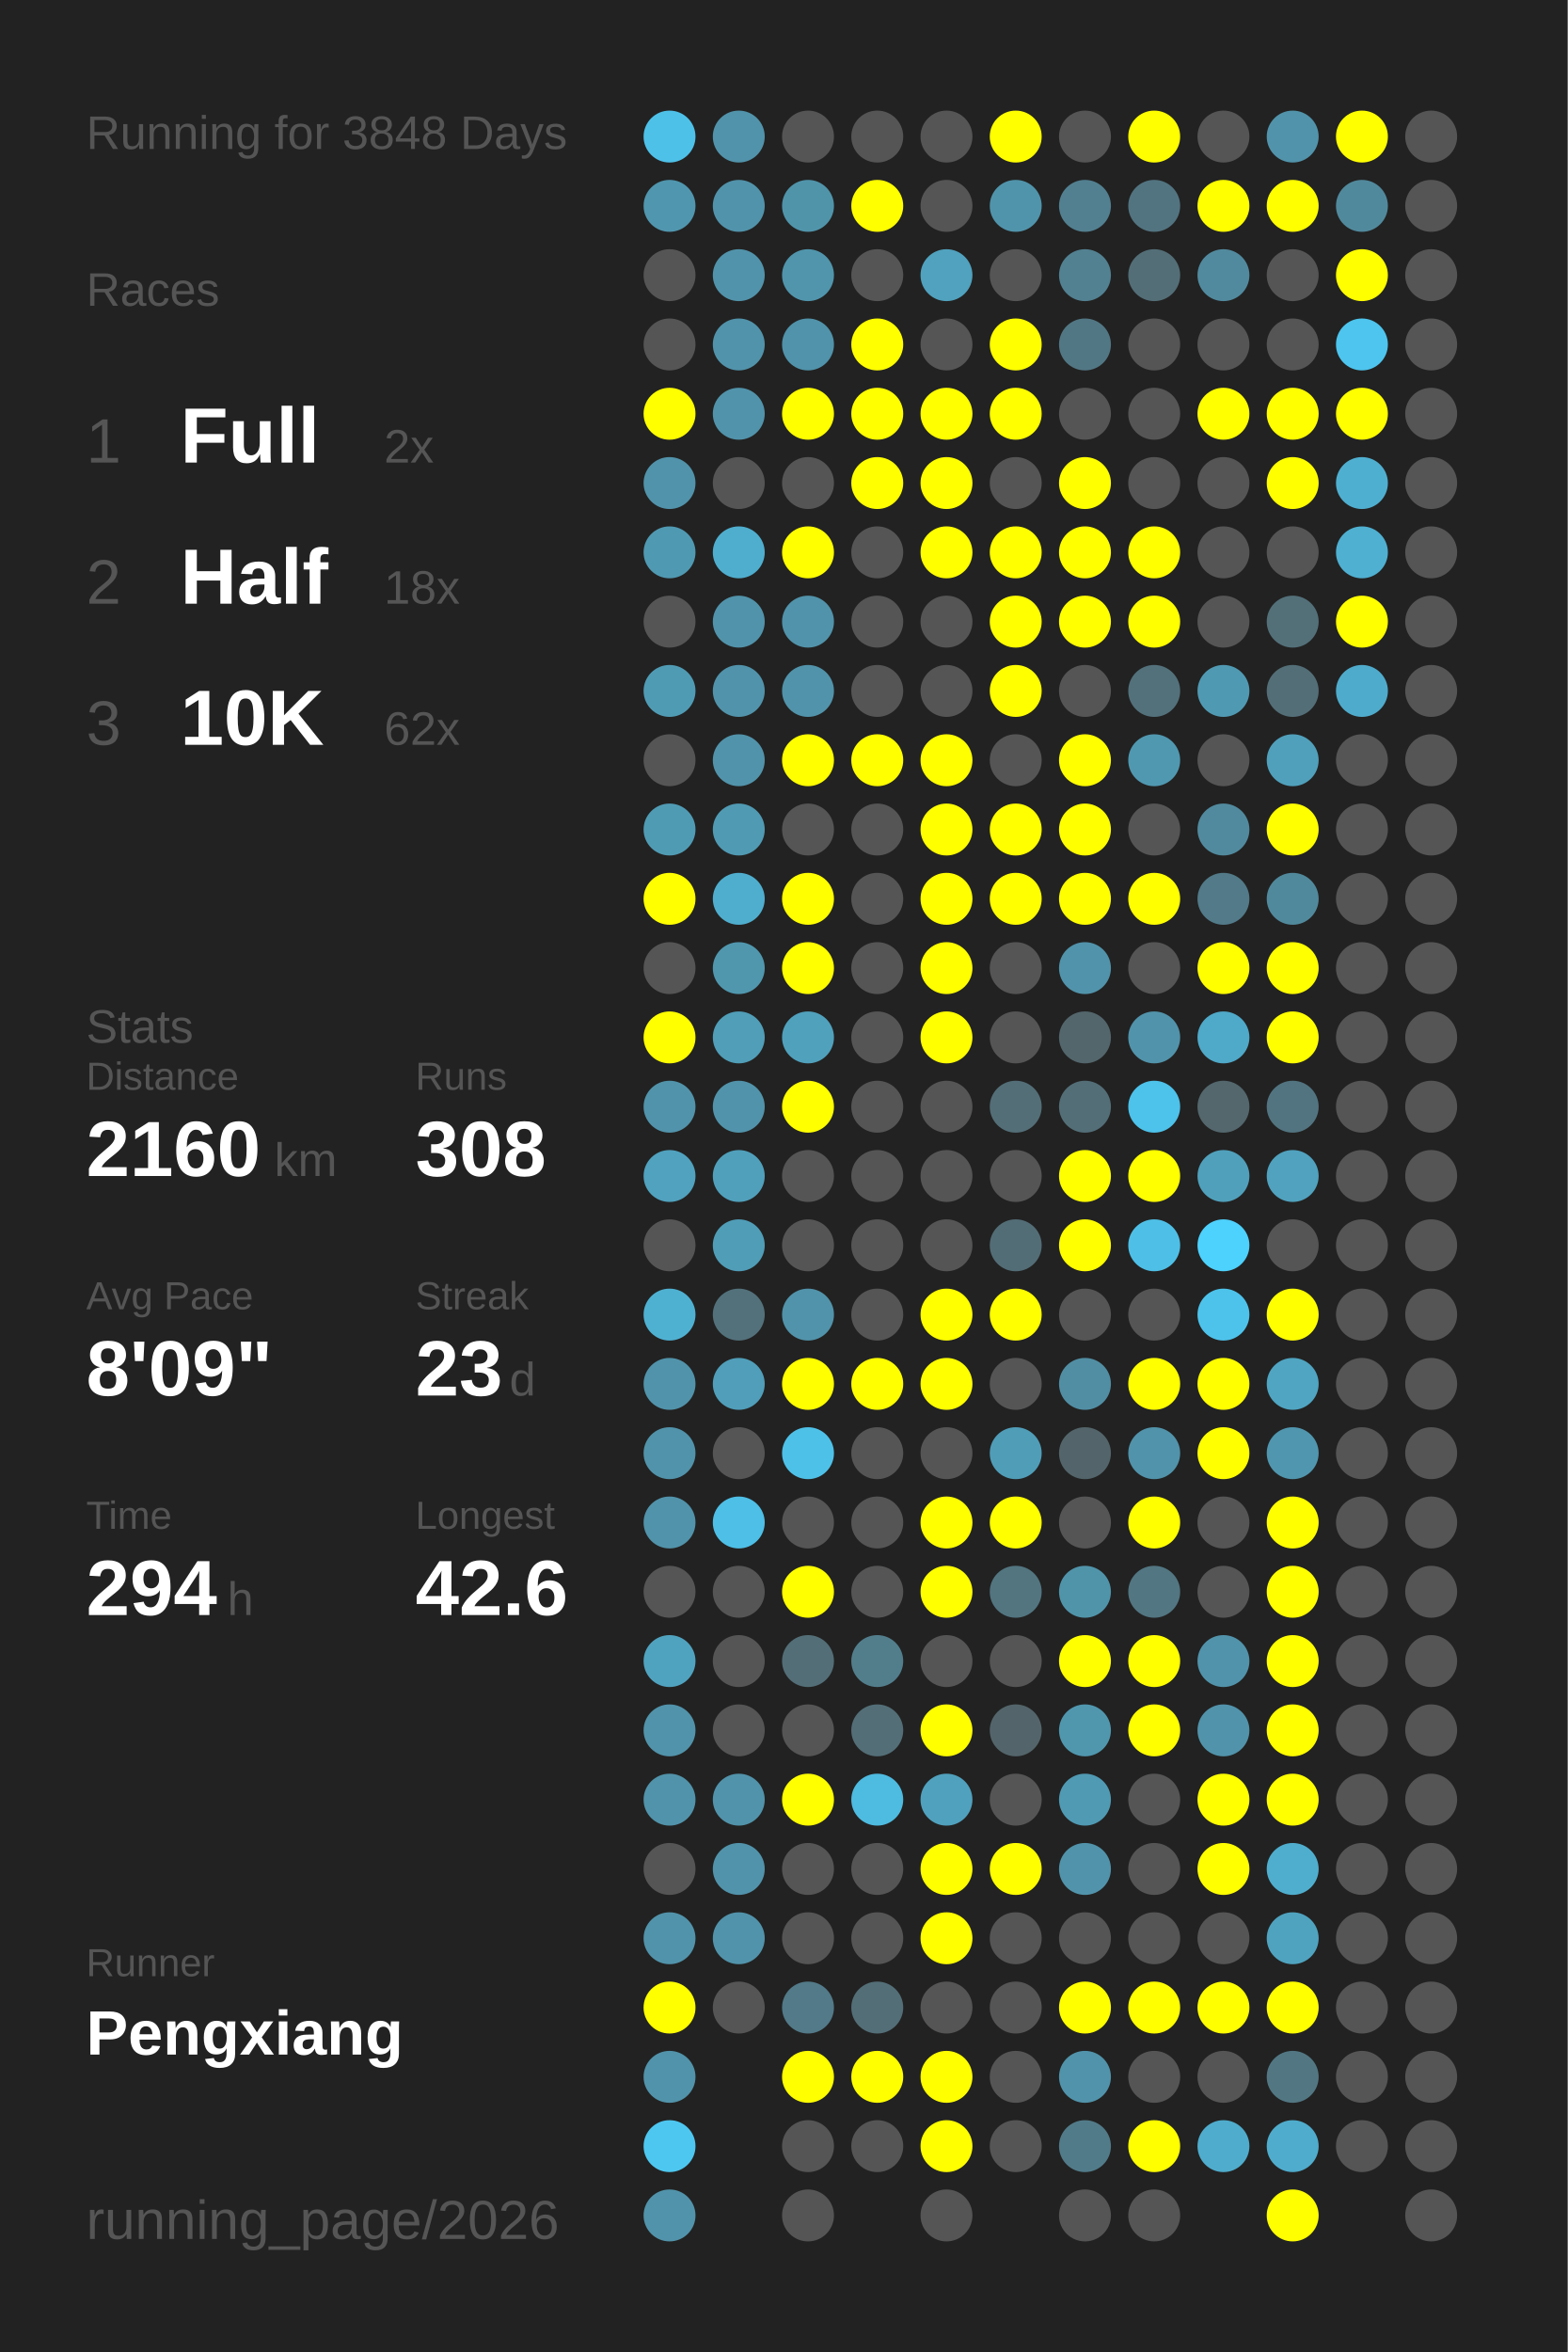
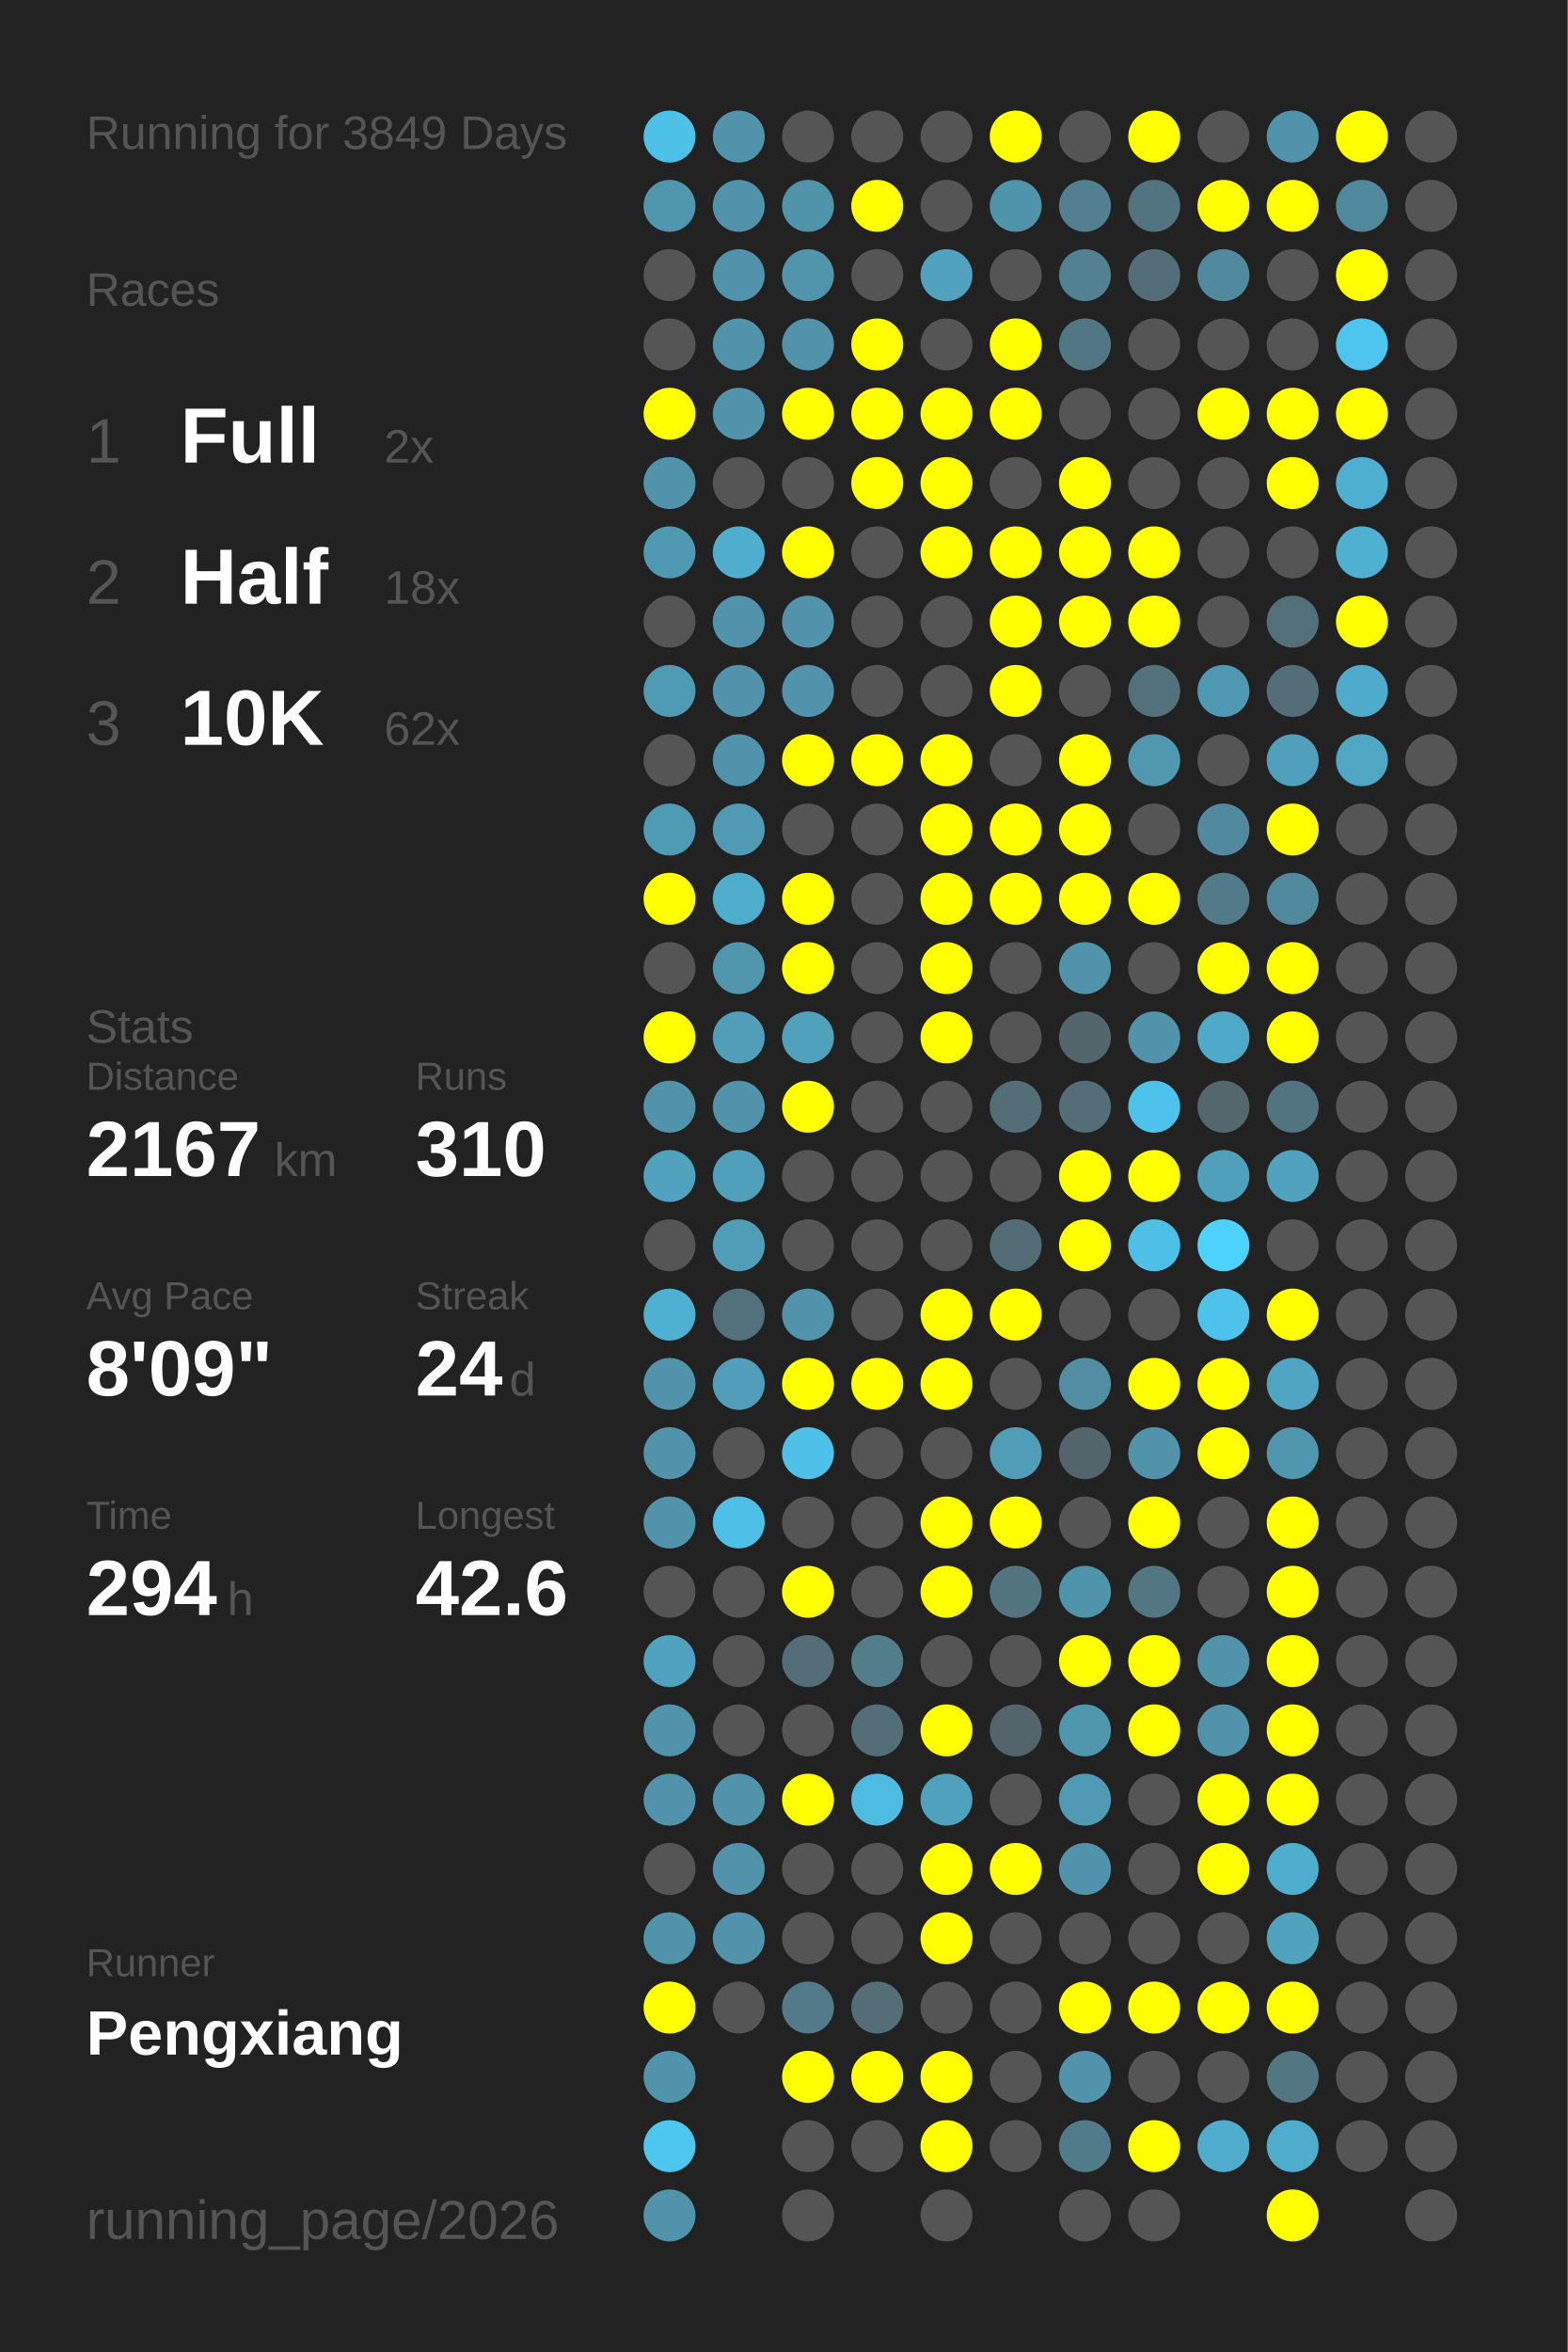
<svg xmlns="http://www.w3.org/2000/svg" baseProfile="full" height="300mm" version="1.1" viewBox="0,0,200,300" width="200mm">
  <defs />
  <rect fill="#222222" height="300" width="200" x="0" y="0" />
-   <text fill="#555555" style="font-size:6px; font-family:Arial;" x="11" y="19">Running for 3848 Days</text>
+   <text fill="#555555" style="font-size:6px; font-family:Arial;" x="11" y="19">Running for 3849 Days</text>
  <text fill="#555555" style="font-size:6px; font-family:Arial;" x="11" y="39">Races</text>
  <text fill="#555555" style="font-size:8px; font-family:Arial;" x="11" y="59">1</text>
  <text fill="#FFFFFF" style="font-size:10px; font-family:Arial; font-weight:bold;" x="23" y="59">Full</text>
  <text fill="#555555" style="font-size:6px; font-family:Arial;" x="49" y="59">2x</text>
  <text fill="#555555" style="font-size:8px; font-family:Arial;" x="11" y="77">2</text>
  <text fill="#FFFFFF" style="font-size:10px; font-family:Arial; font-weight:bold;" x="23" y="77">Half</text>
  <text fill="#555555" style="font-size:6px; font-family:Arial;" x="49" y="77">18x</text>
  <text fill="#555555" style="font-size:8px; font-family:Arial;" x="11" y="95">3</text>
  <text fill="#FFFFFF" style="font-size:10px; font-family:Arial; font-weight:bold;" x="23" y="95">10K</text>
  <text fill="#555555" style="font-size:6px; font-family:Arial;" x="49" y="95">62x</text>
  <text fill="#555555" style="font-size:6px; font-family:Arial;" x="11" y="133">Stats</text>
  <text fill="#555555" style="font-size:5px; font-family:Arial;" x="11" y="139">Distance</text>
-   <text fill="#FFFFFF" style="font-size:10px; font-family:Arial; font-weight:bold;" x="11" y="150">2160</text>
+   <text fill="#FFFFFF" style="font-size:10px; font-family:Arial; font-weight:bold;" x="11" y="150">2167</text>
  <text fill="#555555" style="font-size:6px; font-family:Arial;" x="35" y="150">km</text>
  <text fill="#555555" style="font-size:5px; font-family:Arial;" x="53" y="139">Runs</text>
-   <text fill="#FFFFFF" style="font-size:10px; font-family:Arial; font-weight:bold;" x="53" y="150">308</text>
+   <text fill="#FFFFFF" style="font-size:10px; font-family:Arial; font-weight:bold;" x="53" y="150">310</text>
  <text fill="#555555" style="font-size:5px; font-family:Arial;" x="11" y="167">Avg Pace</text>
  <text fill="#FFFFFF" style="font-size:10px; font-family:Arial; font-weight:bold;" x="11" y="178">8'09"</text>
  <text fill="#555555" style="font-size:5px; font-family:Arial;" x="53" y="167">Streak</text>
-   <text fill="#FFFFFF" style="font-size:10px; font-family:Arial; font-weight:bold;" x="53" y="178">23</text>
+   <text fill="#FFFFFF" style="font-size:10px; font-family:Arial; font-weight:bold;" x="53" y="178">24</text>
  <text fill="#555555" style="font-size:6px; font-family:Arial;" x="65" y="178">d</text>
  <text fill="#555555" style="font-size:5px; font-family:Arial;" x="11" y="195">Time</text>
  <text fill="#FFFFFF" style="font-size:10px; font-family:Arial; font-weight:bold;" x="11" y="206">294</text>
  <text fill="#555555" style="font-size:6px; font-family:Arial;" x="29" y="206">h</text>
  <text fill="#555555" style="font-size:5px; font-family:Arial;" x="53" y="195">Longest</text>
  <text fill="#FFFFFF" style="font-size:10px; font-family:Arial; font-weight:bold;" x="53" y="206">42.6</text>
  <text fill="#555555" style="font-size:5px; font-family:Arial;" x="11" y="252.065">Runner</text>
  <text fill="#FFFFFF" style="font-size:8px; font-family:Arial; font-weight:bold;" x="11" y="262.065">Pengxiang</text>
  <text fill="#555555" style="font-size:7px; font-family:Arial;" x="11" y="285.581">running_page/2026</text>
  <circle cx="85.417" cy="17.419" fill="#4ec1e9" r="3.312" />
  <circle cx="85.417" cy="26.258" fill="#5096ae" r="3.312" />
  <circle cx="85.417" cy="35.097" fill="#555555" r="3.312" />
  <circle cx="85.417" cy="43.935" fill="#555555" r="3.312" />
  <circle cx="85.417" cy="52.774" fill="#FFFF00" r="3.312" />
  <circle cx="85.417" cy="61.613" fill="#5193aa" r="3.312" />
  <circle cx="85.417" cy="70.452" fill="#5099b2" r="3.312" />
  <circle cx="85.417" cy="79.29" fill="#555555" r="3.312" />
  <circle cx="85.417" cy="88.129" fill="#509bb4" r="3.312" />
  <circle cx="85.417" cy="96.968" fill="#555555" r="3.312" />
  <circle cx="85.417" cy="105.806" fill="#509bb4" r="3.312" />
  <circle cx="85.417" cy="114.645" fill="#FFFF00" r="3.312" />
  <circle cx="85.417" cy="123.484" fill="#555555" r="3.312" />
  <circle cx="85.417" cy="132.323" fill="#FFFF00" r="3.312" />
  <circle cx="85.417" cy="141.161" fill="#5193aa" r="3.312" />
  <circle cx="85.417" cy="150" fill="#50a2be" r="3.312" />
  <circle cx="85.417" cy="158.839" fill="#555555" r="3.312" />
  <circle cx="85.417" cy="167.677" fill="#4fb1d2" r="3.312" />
  <circle cx="85.417" cy="176.516" fill="#5193aa" r="3.312" />
  <circle cx="85.417" cy="185.355" fill="#5193aa" r="3.312" />
  <circle cx="85.417" cy="194.194" fill="#5193aa" r="3.312" />
  <circle cx="85.417" cy="203.032" fill="#555555" r="3.312" />
  <circle cx="85.417" cy="211.871" fill="#50a3bf" r="3.312" />
  <circle cx="85.417" cy="220.71" fill="#5193aa" r="3.312" />
  <circle cx="85.417" cy="229.548" fill="#5193aa" r="3.312" />
  <circle cx="85.417" cy="238.387" fill="#555555" r="3.312" />
  <circle cx="85.417" cy="247.226" fill="#5193aa" r="3.312" />
  <circle cx="85.417" cy="256.065" fill="#FFFF00" r="3.312" />
  <circle cx="85.417" cy="264.903" fill="#5193aa" r="3.312" />
  <circle cx="85.417" cy="273.742" fill="#4dc7f0" r="3.312" />
  <circle cx="85.417" cy="282.581" fill="#5193aa" r="3.312" />
  <circle cx="94.25" cy="17.419" fill="#5193aa" r="3.312" />
  <circle cx="94.25" cy="26.258" fill="#5193aa" r="3.312" />
  <circle cx="94.25" cy="35.097" fill="#5193aa" r="3.312" />
  <circle cx="94.25" cy="43.935" fill="#5193aa" r="3.312" />
  <circle cx="94.25" cy="52.774" fill="#5193aa" r="3.312" />
  <circle cx="94.25" cy="61.613" fill="#555555" r="3.312" />
  <circle cx="94.25" cy="70.452" fill="#4faece" r="3.312" />
  <circle cx="94.25" cy="79.29" fill="#5193aa" r="3.312" />
  <circle cx="94.25" cy="88.129" fill="#5193aa" r="3.312" />
  <circle cx="94.25" cy="96.968" fill="#5193aa" r="3.312" />
  <circle cx="94.25" cy="105.806" fill="#509ab3" r="3.312" />
  <circle cx="94.25" cy="114.645" fill="#4faece" r="3.312" />
  <circle cx="94.25" cy="123.484" fill="#5097ae" r="3.312" />
  <circle cx="94.25" cy="132.323" fill="#509eb8" r="3.312" />
  <circle cx="94.25" cy="141.161" fill="#5193aa" r="3.312" />
  <circle cx="94.25" cy="150" fill="#50a0bb" r="3.312" />
  <circle cx="94.25" cy="158.839" fill="#509db7" r="3.312" />
  <circle cx="94.25" cy="167.677" fill="#53717b" r="3.312" />
  <circle cx="94.25" cy="176.516" fill="#509eb9" r="3.312" />
  <circle cx="94.25" cy="185.355" fill="#555555" r="3.312" />
  <circle cx="94.25" cy="194.194" fill="#4ebfe6" r="3.312" />
  <circle cx="94.25" cy="203.032" fill="#555555" r="3.312" />
  <circle cx="94.25" cy="211.871" fill="#555555" r="3.312" />
  <circle cx="94.25" cy="220.71" fill="#555555" r="3.312" />
  <circle cx="94.25" cy="229.548" fill="#5193aa" r="3.312" />
  <circle cx="94.25" cy="238.387" fill="#5193aa" r="3.312" />
  <circle cx="94.25" cy="247.226" fill="#5193aa" r="3.312" />
  <circle cx="94.25" cy="256.065" fill="#555555" r="3.312" />
  <circle cx="103.083" cy="17.419" fill="#555555" r="3.312" />
  <circle cx="103.083" cy="26.258" fill="#5094aa" r="3.312" />
  <circle cx="103.083" cy="35.097" fill="#5095ac" r="3.312" />
  <circle cx="103.083" cy="43.935" fill="#5093aa" r="3.312" />
  <circle cx="103.083" cy="52.774" fill="#FFFF00" r="3.312" />
  <circle cx="103.083" cy="61.613" fill="#555555" r="3.312" />
  <circle cx="103.083" cy="70.452" fill="#FFFF00" r="3.312" />
  <circle cx="103.083" cy="79.29" fill="#5193aa" r="3.312" />
  <circle cx="103.083" cy="88.129" fill="#5193aa" r="3.312" />
  <circle cx="103.083" cy="96.968" fill="#FFFF00" r="3.312" />
  <circle cx="103.083" cy="105.806" fill="#555555" r="3.312" />
  <circle cx="103.083" cy="114.645" fill="#FFFF00" r="3.312" />
  <circle cx="103.083" cy="123.484" fill="#FFFF00" r="3.312" />
  <circle cx="103.083" cy="132.323" fill="#50a1bc" r="3.312" />
  <circle cx="103.083" cy="141.161" fill="#FFFF00" r="3.312" />
  <circle cx="103.083" cy="150" fill="#555555" r="3.312" />
  <circle cx="103.083" cy="158.839" fill="#555555" r="3.312" />
  <circle cx="103.083" cy="167.677" fill="#5193aa" r="3.312" />
  <circle cx="103.083" cy="176.516" fill="#FFFF00" r="3.312" />
  <circle cx="103.083" cy="185.355" fill="#4ec1e8" r="3.312" />
  <circle cx="103.083" cy="194.194" fill="#555555" r="3.312" />
  <circle cx="103.083" cy="203.032" fill="#FFFF00" r="3.312" />
  <circle cx="103.083" cy="211.871" fill="#536e77" r="3.312" />
  <circle cx="103.083" cy="220.71" fill="#555555" r="3.312" />
  <circle cx="103.083" cy="229.548" fill="#FFFF00" r="3.312" />
  <circle cx="103.083" cy="238.387" fill="#555555" r="3.312" />
  <circle cx="103.083" cy="247.226" fill="#555555" r="3.312" />
  <circle cx="103.083" cy="256.065" fill="#527a88" r="3.312" />
  <circle cx="103.083" cy="264.903" fill="#FFFF00" r="3.312" />
  <circle cx="103.083" cy="273.742" fill="#555555" r="3.312" />
  <circle cx="103.083" cy="282.581" fill="#555555" r="3.312" />
  <circle cx="111.917" cy="17.419" fill="#555555" r="3.312" />
  <circle cx="111.917" cy="26.258" fill="#FFFF00" r="3.312" />
  <circle cx="111.917" cy="35.097" fill="#555555" r="3.312" />
  <circle cx="111.917" cy="43.935" fill="#FFFF00" r="3.312" />
  <circle cx="111.917" cy="52.774" fill="#FFFF00" r="3.312" />
  <circle cx="111.917" cy="61.613" fill="#FFFF00" r="3.312" />
  <circle cx="111.917" cy="70.452" fill="#555555" r="3.312" />
  <circle cx="111.917" cy="79.29" fill="#555555" r="3.312" />
  <circle cx="111.917" cy="88.129" fill="#555555" r="3.312" />
  <circle cx="111.917" cy="96.968" fill="#FFFF00" r="3.312" />
  <circle cx="111.917" cy="105.806" fill="#555555" r="3.312" />
  <circle cx="111.917" cy="114.645" fill="#555555" r="3.312" />
  <circle cx="111.917" cy="123.484" fill="#555555" r="3.312" />
  <circle cx="111.917" cy="132.323" fill="#555555" r="3.312" />
  <circle cx="111.917" cy="141.161" fill="#555555" r="3.312" />
  <circle cx="111.917" cy="150" fill="#555555" r="3.312" />
  <circle cx="111.917" cy="158.839" fill="#555555" r="3.312" />
  <circle cx="111.917" cy="167.677" fill="#555555" r="3.312" />
  <circle cx="111.917" cy="176.516" fill="#FFFF00" r="3.312" />
  <circle cx="111.917" cy="185.355" fill="#555555" r="3.312" />
  <circle cx="111.917" cy="194.194" fill="#555555" r="3.312" />
  <circle cx="111.917" cy="203.032" fill="#555555" r="3.312" />
  <circle cx="111.917" cy="211.871" fill="#527e8c" r="3.312" />
  <circle cx="111.917" cy="220.71" fill="#536e77" r="3.312" />
  <circle cx="111.917" cy="229.548" fill="#4ebbe0" r="3.312" />
  <circle cx="111.917" cy="238.387" fill="#555555" r="3.312" />
  <circle cx="111.917" cy="247.226" fill="#555555" r="3.312" />
  <circle cx="111.917" cy="256.065" fill="#536e77" r="3.312" />
  <circle cx="111.917" cy="264.903" fill="#FFFF00" r="3.312" />
  <circle cx="111.917" cy="273.742" fill="#555555" r="3.312" />
  <circle cx="120.75" cy="17.419" fill="#555555" r="3.312" />
  <circle cx="120.75" cy="26.258" fill="#555555" r="3.312" />
  <circle cx="120.75" cy="35.097" fill="#50a2be" r="3.312" />
  <circle cx="120.75" cy="43.935" fill="#555555" r="3.312" />
  <circle cx="120.75" cy="52.774" fill="#FFFF00" r="3.312" />
  <circle cx="120.75" cy="61.613" fill="#FFFF00" r="3.312" />
  <circle cx="120.75" cy="70.452" fill="#FFFF00" r="3.312" />
  <circle cx="120.75" cy="79.29" fill="#555555" r="3.312" />
  <circle cx="120.75" cy="88.129" fill="#555555" r="3.312" />
  <circle cx="120.75" cy="96.968" fill="#FFFF00" r="3.312" />
  <circle cx="120.75" cy="105.806" fill="#FFFF00" r="3.312" />
  <circle cx="120.75" cy="114.645" fill="#FFFF00" r="3.312" />
  <circle cx="120.75" cy="123.484" fill="#FFFF00" r="3.312" />
  <circle cx="120.75" cy="132.323" fill="#FFFF00" r="3.312" />
  <circle cx="120.75" cy="141.161" fill="#555555" r="3.312" />
  <circle cx="120.75" cy="150" fill="#555555" r="3.312" />
  <circle cx="120.75" cy="158.839" fill="#555555" r="3.312" />
  <circle cx="120.75" cy="167.677" fill="#FFFF00" r="3.312" />
  <circle cx="120.75" cy="176.516" fill="#FFFF00" r="3.312" />
  <circle cx="120.75" cy="185.355" fill="#555555" r="3.312" />
  <circle cx="120.75" cy="194.194" fill="#FFFF00" r="3.312" />
  <circle cx="120.75" cy="203.032" fill="#FFFF00" r="3.312" />
  <circle cx="120.75" cy="211.871" fill="#555555" r="3.312" />
  <circle cx="120.75" cy="220.71" fill="#FFFF00" r="3.312" />
  <circle cx="120.75" cy="229.548" fill="#50a1bd" r="3.312" />
  <circle cx="120.75" cy="238.387" fill="#FFFF00" r="3.312" />
  <circle cx="120.75" cy="247.226" fill="#FFFF00" r="3.312" />
  <circle cx="120.75" cy="256.065" fill="#555555" r="3.312" />
  <circle cx="120.75" cy="264.903" fill="#FFFF00" r="3.312" />
  <circle cx="120.75" cy="273.742" fill="#FFFF00" r="3.312" />
  <circle cx="120.75" cy="282.581" fill="#555555" r="3.312" />
  <circle cx="129.583" cy="17.419" fill="#FFFF00" r="3.312" />
  <circle cx="129.583" cy="26.258" fill="#5094ab" r="3.312" />
  <circle cx="129.583" cy="35.097" fill="#555555" r="3.312" />
  <circle cx="129.583" cy="43.935" fill="#FFFF00" r="3.312" />
  <circle cx="129.583" cy="52.774" fill="#FFFF00" r="3.312" />
  <circle cx="129.583" cy="61.613" fill="#555555" r="3.312" />
  <circle cx="129.583" cy="70.452" fill="#FFFF00" r="3.312" />
  <circle cx="129.583" cy="79.29" fill="#FFFF00" r="3.312" />
  <circle cx="129.583" cy="88.129" fill="#FFFF00" r="3.312" />
  <circle cx="129.583" cy="96.968" fill="#555555" r="3.312" />
  <circle cx="129.583" cy="105.806" fill="#FFFF00" r="3.312" />
  <circle cx="129.583" cy="114.645" fill="#FFFF00" r="3.312" />
  <circle cx="129.583" cy="123.484" fill="#555555" r="3.312" />
  <circle cx="129.583" cy="132.323" fill="#555555" r="3.312" />
  <circle cx="129.583" cy="141.161" fill="#536e77" r="3.312" />
  <circle cx="129.583" cy="150" fill="#555555" r="3.312" />
  <circle cx="129.583" cy="158.839" fill="#536d76" r="3.312" />
  <circle cx="129.583" cy="167.677" fill="#FFFF00" r="3.312" />
  <circle cx="129.583" cy="176.516" fill="#555555" r="3.312" />
  <circle cx="129.583" cy="185.355" fill="#509db8" r="3.312" />
  <circle cx="129.583" cy="194.194" fill="#FFFF00" r="3.312" />
  <circle cx="129.583" cy="203.032" fill="#527580" r="3.312" />
  <circle cx="129.583" cy="211.871" fill="#555555" r="3.312" />
  <circle cx="129.583" cy="220.71" fill="#53656a" r="3.312" />
  <circle cx="129.583" cy="229.548" fill="#555555" r="3.312" />
  <circle cx="129.583" cy="238.387" fill="#FFFF00" r="3.312" />
  <circle cx="129.583" cy="247.226" fill="#555555" r="3.312" />
  <circle cx="129.583" cy="256.065" fill="#555555" r="3.312" />
  <circle cx="129.583" cy="264.903" fill="#555555" r="3.312" />
  <circle cx="129.583" cy="273.742" fill="#555555" r="3.312" />
  <circle cx="138.417" cy="17.419" fill="#555555" r="3.312" />
  <circle cx="138.417" cy="26.258" fill="#528090" r="3.312" />
  <circle cx="138.417" cy="35.097" fill="#528191" r="3.312" />
  <circle cx="138.417" cy="43.935" fill="#527784" r="3.312" />
  <circle cx="138.417" cy="52.774" fill="#555555" r="3.312" />
  <circle cx="138.417" cy="61.613" fill="#FFFF00" r="3.312" />
  <circle cx="138.417" cy="70.452" fill="#FFFF00" r="3.312" />
  <circle cx="138.417" cy="79.29" fill="#FFFF00" r="3.312" />
  <circle cx="138.417" cy="88.129" fill="#555555" r="3.312" />
  <circle cx="138.417" cy="96.968" fill="#FFFF00" r="3.312" />
  <circle cx="138.417" cy="105.806" fill="#FFFF00" r="3.312" />
  <circle cx="138.417" cy="114.645" fill="#FFFF00" r="3.312" />
  <circle cx="138.417" cy="123.484" fill="#5193aa" r="3.312" />
  <circle cx="138.417" cy="132.323" fill="#53666c" r="3.312" />
  <circle cx="138.417" cy="141.161" fill="#536e77" r="3.312" />
  <circle cx="138.417" cy="150" fill="#FFFF00" r="3.312" />
  <circle cx="138.417" cy="158.839" fill="#FFFF00" r="3.312" />
  <circle cx="138.417" cy="167.677" fill="#555555" r="3.312" />
  <circle cx="138.417" cy="176.516" fill="#518ea3" r="3.312" />
  <circle cx="138.417" cy="185.355" fill="#53656a" r="3.312" />
  <circle cx="138.417" cy="194.194" fill="#555555" r="3.312" />
  <circle cx="138.417" cy="203.032" fill="#5094aa" r="3.312" />
  <circle cx="138.417" cy="211.871" fill="#FFFF00" r="3.312" />
  <circle cx="138.417" cy="220.71" fill="#5097ae" r="3.312" />
  <circle cx="138.417" cy="229.548" fill="#509ab3" r="3.312" />
  <circle cx="138.417" cy="238.387" fill="#5193aa" r="3.312" />
  <circle cx="138.417" cy="247.226" fill="#555555" r="3.312" />
  <circle cx="138.417" cy="256.065" fill="#FFFF00" r="3.312" />
  <circle cx="138.417" cy="264.903" fill="#5193aa" r="3.312" />
  <circle cx="138.417" cy="273.742" fill="#527b89" r="3.312" />
  <circle cx="138.417" cy="282.581" fill="#555555" r="3.312" />
  <circle cx="147.25" cy="17.419" fill="#FFFF00" r="3.312" />
  <circle cx="147.25" cy="26.258" fill="#527480" r="3.312" />
  <circle cx="147.25" cy="35.097" fill="#536e77" r="3.312" />
  <circle cx="147.25" cy="43.935" fill="#555555" r="3.312" />
  <circle cx="147.25" cy="52.774" fill="#555555" r="3.312" />
  <circle cx="147.25" cy="61.613" fill="#555555" r="3.312" />
  <circle cx="147.25" cy="70.452" fill="#FFFF00" r="3.312" />
  <circle cx="147.25" cy="79.29" fill="#FFFF00" r="3.312" />
  <circle cx="147.25" cy="88.129" fill="#53717b" r="3.312" />
  <circle cx="147.25" cy="96.968" fill="#5098b0" r="3.312" />
  <circle cx="147.25" cy="105.806" fill="#555555" r="3.312" />
  <circle cx="147.25" cy="114.645" fill="#FFFF00" r="3.312" />
  <circle cx="147.25" cy="123.484" fill="#555555" r="3.312" />
  <circle cx="147.25" cy="132.323" fill="#5193aa" r="3.312" />
  <circle cx="147.25" cy="141.161" fill="#4dc2ea" r="3.312" />
  <circle cx="147.25" cy="150" fill="#FFFF00" r="3.312" />
  <circle cx="147.25" cy="158.839" fill="#4ec0e7" r="3.312" />
  <circle cx="147.25" cy="167.677" fill="#555555" r="3.312" />
  <circle cx="147.25" cy="176.516" fill="#FFFF00" r="3.312" />
  <circle cx="147.25" cy="185.355" fill="#5193aa" r="3.312" />
  <circle cx="147.25" cy="194.194" fill="#FFFF00" r="3.312" />
  <circle cx="147.25" cy="203.032" fill="#527682" r="3.312" />
  <circle cx="147.25" cy="211.871" fill="#FFFF00" r="3.312" />
  <circle cx="147.25" cy="220.71" fill="#FFFF00" r="3.312" />
  <circle cx="147.25" cy="229.548" fill="#555555" r="3.312" />
  <circle cx="147.25" cy="238.387" fill="#555555" r="3.312" />
  <circle cx="147.25" cy="247.226" fill="#555555" r="3.312" />
  <circle cx="147.25" cy="256.065" fill="#FFFF00" r="3.312" />
  <circle cx="147.25" cy="264.903" fill="#555555" r="3.312" />
  <circle cx="147.25" cy="273.742" fill="#FFFF00" r="3.312" />
  <circle cx="147.25" cy="282.581" fill="#555555" r="3.312" />
  <circle cx="156.083" cy="17.419" fill="#555555" r="3.312" />
  <circle cx="156.083" cy="26.258" fill="#FFFF00" r="3.312" />
  <circle cx="156.083" cy="35.097" fill="#518a9e" r="3.312" />
  <circle cx="156.083" cy="43.935" fill="#555555" r="3.312" />
  <circle cx="156.083" cy="52.774" fill="#FFFF00" r="3.312" />
  <circle cx="156.083" cy="61.613" fill="#555555" r="3.312" />
  <circle cx="156.083" cy="70.452" fill="#555555" r="3.312" />
  <circle cx="156.083" cy="79.29" fill="#555555" r="3.312" />
  <circle cx="156.083" cy="88.129" fill="#5099b2" r="3.312" />
  <circle cx="156.083" cy="96.968" fill="#555555" r="3.312" />
  <circle cx="156.083" cy="105.806" fill="#518a9e" r="3.312" />
  <circle cx="156.083" cy="114.645" fill="#527a88" r="3.312" />
  <circle cx="156.083" cy="123.484" fill="#FFFF00" r="3.312" />
  <circle cx="156.083" cy="132.323" fill="#4fa9c8" r="3.312" />
  <circle cx="156.083" cy="141.161" fill="#53676d" r="3.312" />
  <circle cx="156.083" cy="150" fill="#50a0bb" r="3.312" />
  <circle cx="156.083" cy="158.839" fill="#4dd1fd" r="3.312" />
  <circle cx="156.083" cy="167.677" fill="#4dc3eb" r="3.312" />
  <circle cx="156.083" cy="176.516" fill="#FFFF00" r="3.312" />
  <circle cx="156.083" cy="185.355" fill="#FFFF00" r="3.312" />
  <circle cx="156.083" cy="194.194" fill="#555555" r="3.312" />
  <circle cx="156.083" cy="203.032" fill="#555555" r="3.312" />
  <circle cx="156.083" cy="211.871" fill="#5193aa" r="3.312" />
  <circle cx="156.083" cy="220.71" fill="#5193aa" r="3.312" />
  <circle cx="156.083" cy="229.548" fill="#FFFF00" r="3.312" />
  <circle cx="156.083" cy="238.387" fill="#FFFF00" r="3.312" />
  <circle cx="156.083" cy="247.226" fill="#555555" r="3.312" />
  <circle cx="156.083" cy="256.065" fill="#FFFF00" r="3.312" />
  <circle cx="156.083" cy="264.903" fill="#555555" r="3.312" />
  <circle cx="156.083" cy="273.742" fill="#4faccc" r="3.312" />
  <circle cx="164.917" cy="17.419" fill="#5193aa" r="3.312" />
  <circle cx="164.917" cy="26.258" fill="#FFFF00" r="3.312" />
  <circle cx="164.917" cy="35.097" fill="#555555" r="3.312" />
  <circle cx="164.917" cy="43.935" fill="#555555" r="3.312" />
  <circle cx="164.917" cy="52.774" fill="#FFFF00" r="3.312" />
  <circle cx="164.917" cy="61.613" fill="#FFFF00" r="3.312" />
  <circle cx="164.917" cy="70.452" fill="#555555" r="3.312" />
  <circle cx="164.917" cy="79.29" fill="#537079" r="3.312" />
  <circle cx="164.917" cy="88.129" fill="#536e77" r="3.312" />
  <circle cx="164.917" cy="96.968" fill="#50a0bb" r="3.312" />
  <circle cx="164.917" cy="105.806" fill="#FFFF00" r="3.312" />
  <circle cx="164.917" cy="114.645" fill="#51899c" r="3.312" />
  <circle cx="164.917" cy="123.484" fill="#FFFF00" r="3.312" />
  <circle cx="164.917" cy="132.323" fill="#FFFF00" r="3.312" />
  <circle cx="164.917" cy="141.161" fill="#527480" r="3.312" />
  <circle cx="164.917" cy="150" fill="#50a2be" r="3.312" />
  <circle cx="164.917" cy="158.839" fill="#555555" r="3.312" />
  <circle cx="164.917" cy="167.677" fill="#FFFF00" r="3.312" />
  <circle cx="164.917" cy="176.516" fill="#4fa5c2" r="3.312" />
  <circle cx="164.917" cy="185.355" fill="#5096ae" r="3.312" />
  <circle cx="164.917" cy="194.194" fill="#FFFF00" r="3.312" />
  <circle cx="164.917" cy="203.032" fill="#FFFF00" r="3.312" />
  <circle cx="164.917" cy="211.871" fill="#FFFF00" r="3.312" />
  <circle cx="164.917" cy="220.71" fill="#FFFF00" r="3.312" />
  <circle cx="164.917" cy="229.548" fill="#FFFF00" r="3.312" />
  <circle cx="164.917" cy="238.387" fill="#4faece" r="3.312" />
  <circle cx="164.917" cy="247.226" fill="#4fa3bf" r="3.312" />
  <circle cx="164.917" cy="256.065" fill="#FFFF00" r="3.312" />
  <circle cx="164.917" cy="264.903" fill="#527783" r="3.312" />
  <circle cx="164.917" cy="273.742" fill="#4faccc" r="3.312" />
  <circle cx="164.917" cy="282.581" fill="#FFFF00" r="3.312" />
  <circle cx="173.75" cy="17.419" fill="#FFFF00" r="3.312" />
  <circle cx="173.75" cy="26.258" fill="#51899c" r="3.312" />
  <circle cx="173.75" cy="35.097" fill="#FFFF00" r="3.312" />
  <circle cx="173.75" cy="43.935" fill="#4dc5ee" r="3.312" />
  <circle cx="173.75" cy="52.774" fill="#FFFF00" r="3.312" />
  <circle cx="173.75" cy="61.613" fill="#4fafd0" r="3.312" />
  <circle cx="173.75" cy="70.452" fill="#4fb0d1" r="3.312" />
  <circle cx="173.75" cy="79.29" fill="#FFFF00" r="3.312" />
  <circle cx="173.75" cy="88.129" fill="#4fabcb" r="3.312" />
-   <circle cx="173.75" cy="96.968" fill="#555555" r="3.312" />
+   <circle cx="173.75" cy="96.968" fill="#4fa7c4" r="3.312" />
  <circle cx="173.75" cy="105.806" fill="#555555" r="3.312" />
  <circle cx="173.75" cy="114.645" fill="#555555" r="3.312" />
  <circle cx="173.75" cy="123.484" fill="#555555" r="3.312" />
  <circle cx="173.75" cy="132.323" fill="#555555" r="3.312" />
  <circle cx="173.75" cy="141.161" fill="#555555" r="3.312" />
  <circle cx="173.75" cy="150" fill="#555555" r="3.312" />
  <circle cx="173.75" cy="158.839" fill="#555555" r="3.312" />
  <circle cx="173.75" cy="167.677" fill="#555555" r="3.312" />
  <circle cx="173.75" cy="176.516" fill="#555555" r="3.312" />
  <circle cx="173.75" cy="185.355" fill="#555555" r="3.312" />
  <circle cx="173.75" cy="194.194" fill="#555555" r="3.312" />
  <circle cx="173.75" cy="203.032" fill="#555555" r="3.312" />
  <circle cx="173.75" cy="211.871" fill="#555555" r="3.312" />
  <circle cx="173.75" cy="220.71" fill="#555555" r="3.312" />
  <circle cx="173.75" cy="229.548" fill="#555555" r="3.312" />
  <circle cx="173.75" cy="238.387" fill="#555555" r="3.312" />
  <circle cx="173.75" cy="247.226" fill="#555555" r="3.312" />
  <circle cx="173.75" cy="256.065" fill="#555555" r="3.312" />
  <circle cx="173.75" cy="264.903" fill="#555555" r="3.312" />
  <circle cx="173.75" cy="273.742" fill="#555555" r="3.312" />
  <circle cx="182.583" cy="17.419" fill="#555555" r="3.312" />
  <circle cx="182.583" cy="26.258" fill="#555555" r="3.312" />
  <circle cx="182.583" cy="35.097" fill="#555555" r="3.312" />
  <circle cx="182.583" cy="43.935" fill="#555555" r="3.312" />
  <circle cx="182.583" cy="52.774" fill="#555555" r="3.312" />
  <circle cx="182.583" cy="61.613" fill="#555555" r="3.312" />
  <circle cx="182.583" cy="70.452" fill="#555555" r="3.312" />
  <circle cx="182.583" cy="79.29" fill="#555555" r="3.312" />
  <circle cx="182.583" cy="88.129" fill="#555555" r="3.312" />
  <circle cx="182.583" cy="96.968" fill="#555555" r="3.312" />
  <circle cx="182.583" cy="105.806" fill="#555555" r="3.312" />
  <circle cx="182.583" cy="114.645" fill="#555555" r="3.312" />
  <circle cx="182.583" cy="123.484" fill="#555555" r="3.312" />
  <circle cx="182.583" cy="132.323" fill="#555555" r="3.312" />
  <circle cx="182.583" cy="141.161" fill="#555555" r="3.312" />
  <circle cx="182.583" cy="150" fill="#555555" r="3.312" />
  <circle cx="182.583" cy="158.839" fill="#555555" r="3.312" />
  <circle cx="182.583" cy="167.677" fill="#555555" r="3.312" />
  <circle cx="182.583" cy="176.516" fill="#555555" r="3.312" />
  <circle cx="182.583" cy="185.355" fill="#555555" r="3.312" />
  <circle cx="182.583" cy="194.194" fill="#555555" r="3.312" />
  <circle cx="182.583" cy="203.032" fill="#555555" r="3.312" />
  <circle cx="182.583" cy="211.871" fill="#555555" r="3.312" />
  <circle cx="182.583" cy="220.71" fill="#555555" r="3.312" />
  <circle cx="182.583" cy="229.548" fill="#555555" r="3.312" />
  <circle cx="182.583" cy="238.387" fill="#555555" r="3.312" />
  <circle cx="182.583" cy="247.226" fill="#555555" r="3.312" />
  <circle cx="182.583" cy="256.065" fill="#555555" r="3.312" />
  <circle cx="182.583" cy="264.903" fill="#555555" r="3.312" />
  <circle cx="182.583" cy="273.742" fill="#555555" r="3.312" />
  <circle cx="182.583" cy="282.581" fill="#555555" r="3.312" />
</svg>
